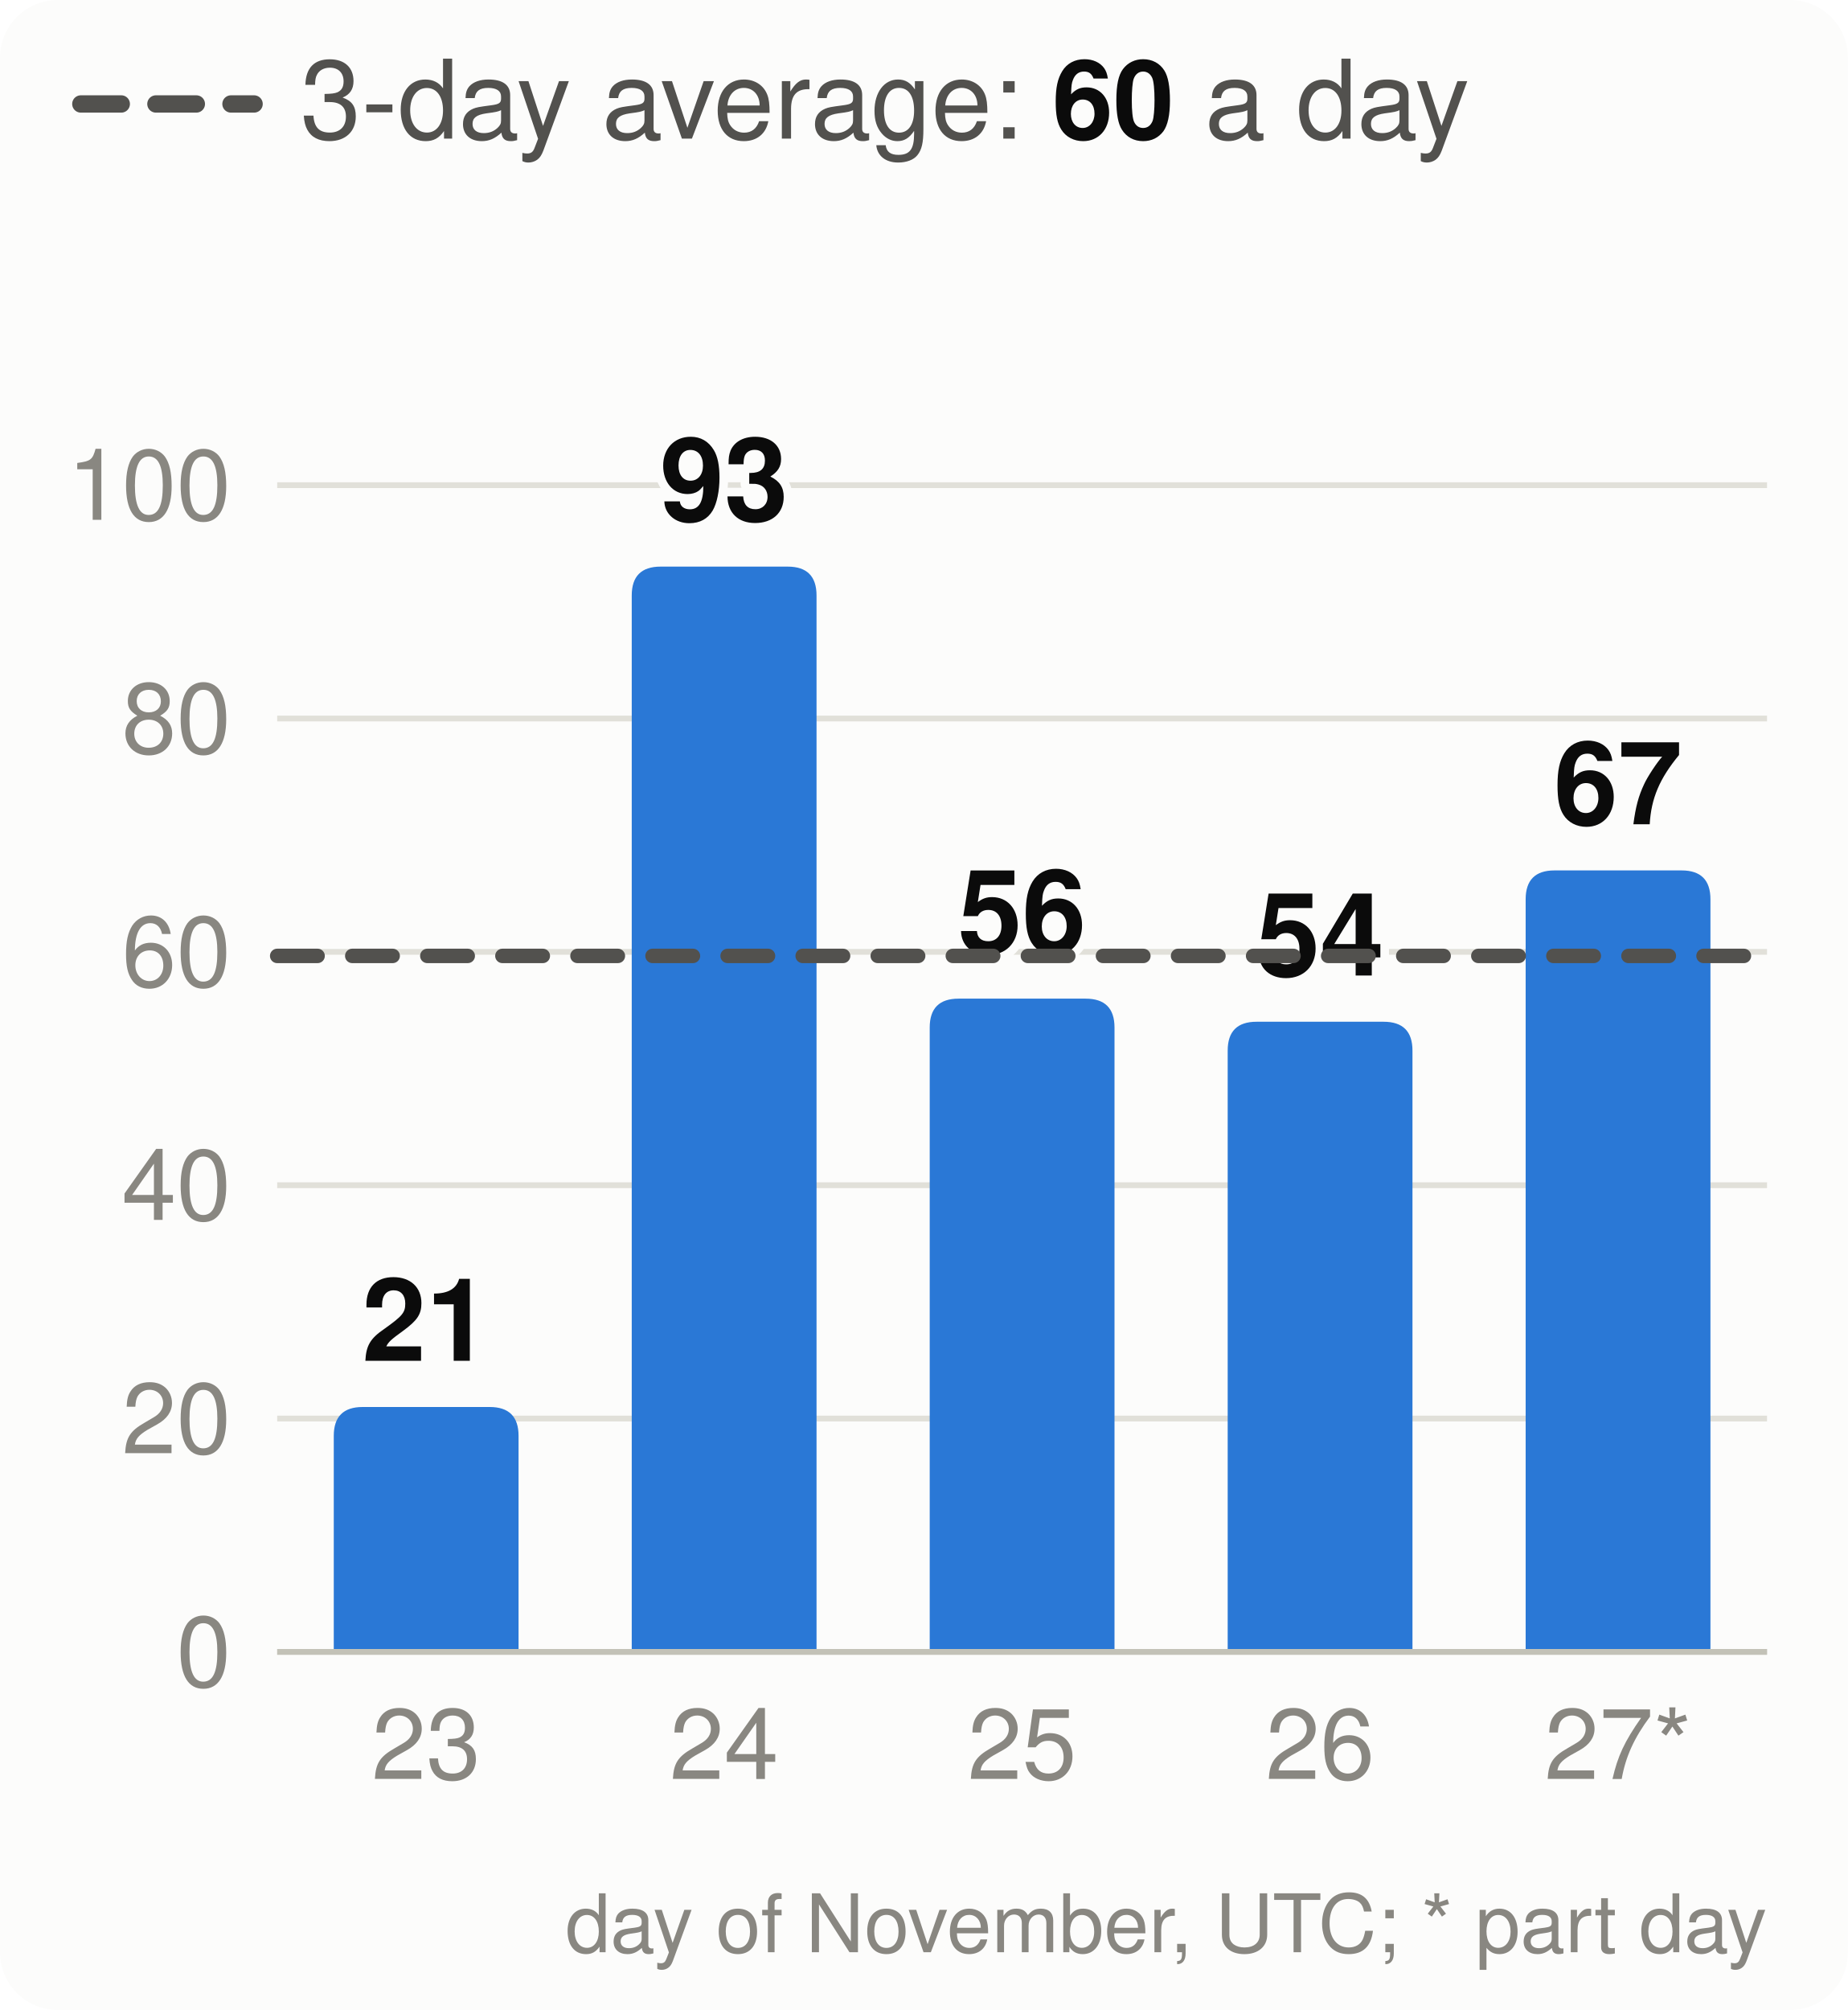
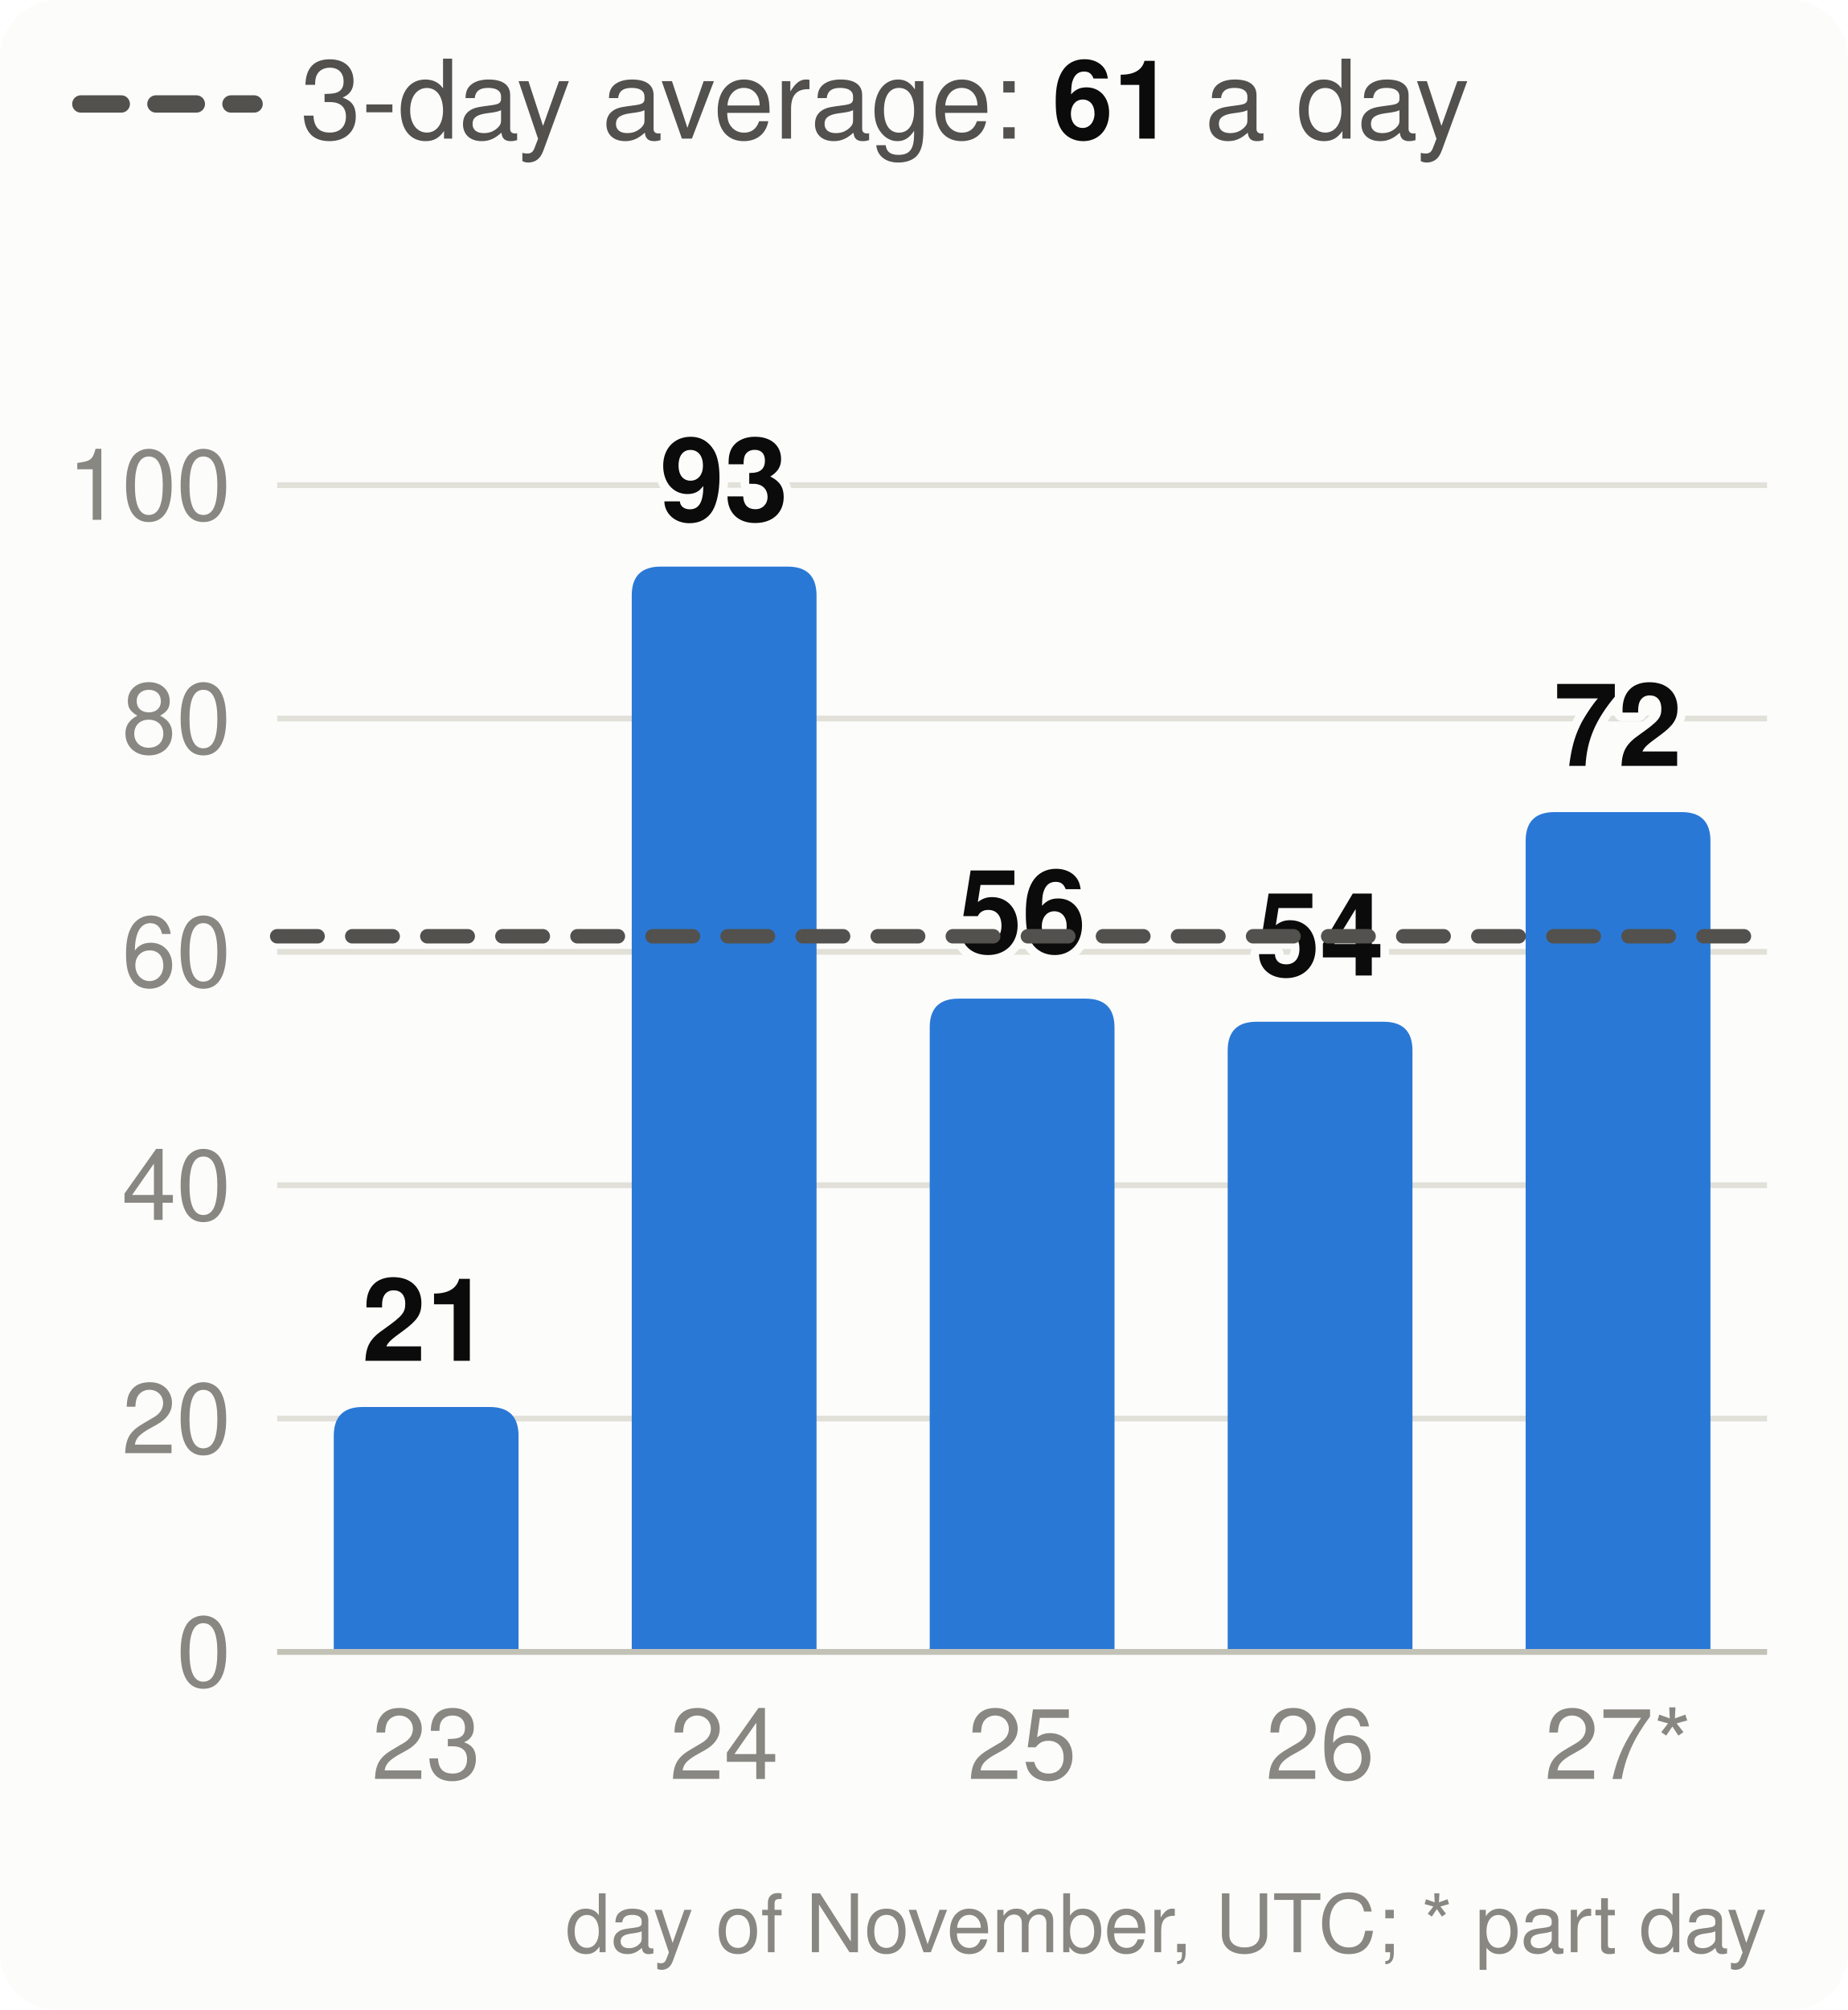
<svg xmlns="http://www.w3.org/2000/svg" viewBox="0 0 320 348" width="320" height="348" font-family="system-ui,-apple-system,Segoe UI,Helvetica,Arial,sans-serif" font-size="18" role="img" aria-label="Velocity: story points merged per day, the 3-day average and the pace needed">
  <style>.h{paint-order:stroke;stroke:#fcfcfb;stroke-width:3px;stroke-linejoin:round}.rg{stroke:#fcfcfb}@media (prefers-color-scheme: dark){.bg{fill:#1a1a19}.t1{fill:#f0efec}.t2{fill:#c3c2b7}.gr{stroke:#2c2c2a}.ax{stroke:#383835}.ld{stroke:#383835}.br{stroke:#c3c2b7}.m{stroke:#3987e5}.dp{stroke:#d95926}.v{stroke:#199e70}.i2{stroke:#c3c2b7}.i1{stroke:#f0efec}.f1{fill:#3987e5}.f2{fill:#d95926}.f3{fill:#199e70}.f4{fill:#c98500}.ev{fill:#c3c2b7}.inv{fill:#1a1a19}.done{fill:#cde2fb}.todo{fill:#52514e}.tile{fill:#262624}.h,.rg{stroke:#1a1a19}}</style>
  <rect width="320" height="348" rx="10" class="bg" fill="#fcfcfb" />
  <line x1="14" x2="44" y1="18" y2="18" class="i2" stroke="#52514e" stroke-width="3" stroke-dasharray="7 6" stroke-linecap="round" />
-   <text x="52" y="24" class="t2" fill="#52514e" font-size="19">3-day average: <tspan class="t1" fill="#0b0b0b" font-weight="700">60</tspan> a day</text>
+   <text x="52" y="24" class="t2" fill="#52514e" font-size="19">3-day average: <tspan class="t1" fill="#0b0b0b" font-weight="700">61</tspan> a day</text>
  <line x1="48" x2="306" y1="286.0" y2="286.0" class="gr" stroke="#e1e0d9" />
  <text x="40" y="292.0" text-anchor="end" class="t3" fill="#898781" font-size="17">0</text>
  <line x1="48" x2="306" y1="245.6" y2="245.6" class="gr" stroke="#e1e0d9" />
  <text x="40" y="251.6" text-anchor="end" class="t3" fill="#898781" font-size="17">20</text>
  <line x1="48" x2="306" y1="205.2" y2="205.2" class="gr" stroke="#e1e0d9" />
  <text x="40" y="211.2" text-anchor="end" class="t3" fill="#898781" font-size="17">40</text>
  <line x1="48" x2="306" y1="164.8" y2="164.8" class="gr" stroke="#e1e0d9" />
  <text x="40" y="170.8" text-anchor="end" class="t3" fill="#898781" font-size="17">60</text>
  <line x1="48" x2="306" y1="124.4" y2="124.4" class="gr" stroke="#e1e0d9" />
  <text x="40" y="130.4" text-anchor="end" class="t3" fill="#898781" font-size="17">80</text>
  <line x1="48" x2="306" y1="84.0" y2="84.0" class="gr" stroke="#e1e0d9" />
  <text x="40" y="90.0" text-anchor="end" class="t3" fill="#898781" font-size="17">100</text>
  <path d="M57.8,286.0V248.6Q57.8,243.6 62.8,243.6H84.8Q89.8,243.6 89.8,248.6V286.0Z" class="f1" fill="#2a78d6" />
  <text x="73.8" y="235.6" text-anchor="middle" class="t1 h" fill="#0b0b0b" font-size="20" font-weight="700">21</text>
  <text x="73.8" y="308" text-anchor="middle" class="t3" fill="#898781" font-size="17">23</text>
  <path d="M109.4,286.0V103.1Q109.4,98.1 114.4,98.1H136.4Q141.4,98.1 141.4,103.1V286.0Z" class="f1" fill="#2a78d6" />
  <text x="125.4" y="90.1" text-anchor="middle" class="t1 h" fill="#0b0b0b" font-size="20" font-weight="700">93</text>
  <text x="125.4" y="308" text-anchor="middle" class="t3" fill="#898781" font-size="17">24</text>
  <path d="M161.0,286.0V177.9Q161.0,172.9 166.0,172.9H188.0Q193.0,172.9 193.0,177.9V286.0Z" class="f1" fill="#2a78d6" />
  <text x="177.0" y="164.9" text-anchor="middle" class="t1 h" fill="#0b0b0b" font-size="20" font-weight="700">56</text>
  <text x="177.0" y="308" text-anchor="middle" class="t3" fill="#898781" font-size="17">25</text>
  <path d="M212.6,286.0V181.9Q212.6,176.9 217.6,176.9H239.6Q244.6,176.9 244.6,181.9V286.0Z" class="f1" fill="#2a78d6" />
  <text x="228.6" y="168.9" text-anchor="middle" class="t1 h" fill="#0b0b0b" font-size="20" font-weight="700">54</text>
  <text x="228.6" y="308" text-anchor="middle" class="t3" fill="#898781" font-size="17">26</text>
-   <path d="M264.2,286.0V155.7Q264.2,150.7 269.2,150.7H291.2Q296.2,150.7 296.2,155.7V286.0Z" class="f1" fill="#2a78d6" />
-   <text x="280.2" y="142.7" text-anchor="middle" class="t1 h" fill="#0b0b0b" font-size="20" font-weight="700">67</text>
+   <path d="M264.2,286.0V145.6Q264.2,140.6 269.2,140.6H291.2Q296.2,140.6 296.2,145.6V286.0Z" class="f1" fill="#2a78d6" />
+   <text x="280.2" y="132.6" text-anchor="middle" class="t1 h" fill="#0b0b0b" font-size="20" font-weight="700">72</text>
  <text x="280.2" y="308" text-anchor="middle" class="t3" fill="#898781" font-size="17">27*</text>
  <line x1="48" x2="306" y1="286.0" y2="286.0" class="ax" stroke="#c3c2b7" />
-   <line x1="48" x2="306" y1="165.5" y2="165.5" class="i2" stroke="#52514e" stroke-width="2.5" stroke-dasharray="7 6" stroke-linecap="round" />
+   <line x1="48" x2="306" y1="162.1" y2="162.1" class="i2" stroke="#52514e" stroke-width="2.5" stroke-dasharray="7 6" stroke-linecap="round" />
  <text x="306" y="338" text-anchor="end" class="t3" fill="#898781" font-size="14">day of November, UTC; * part day</text>
</svg>
